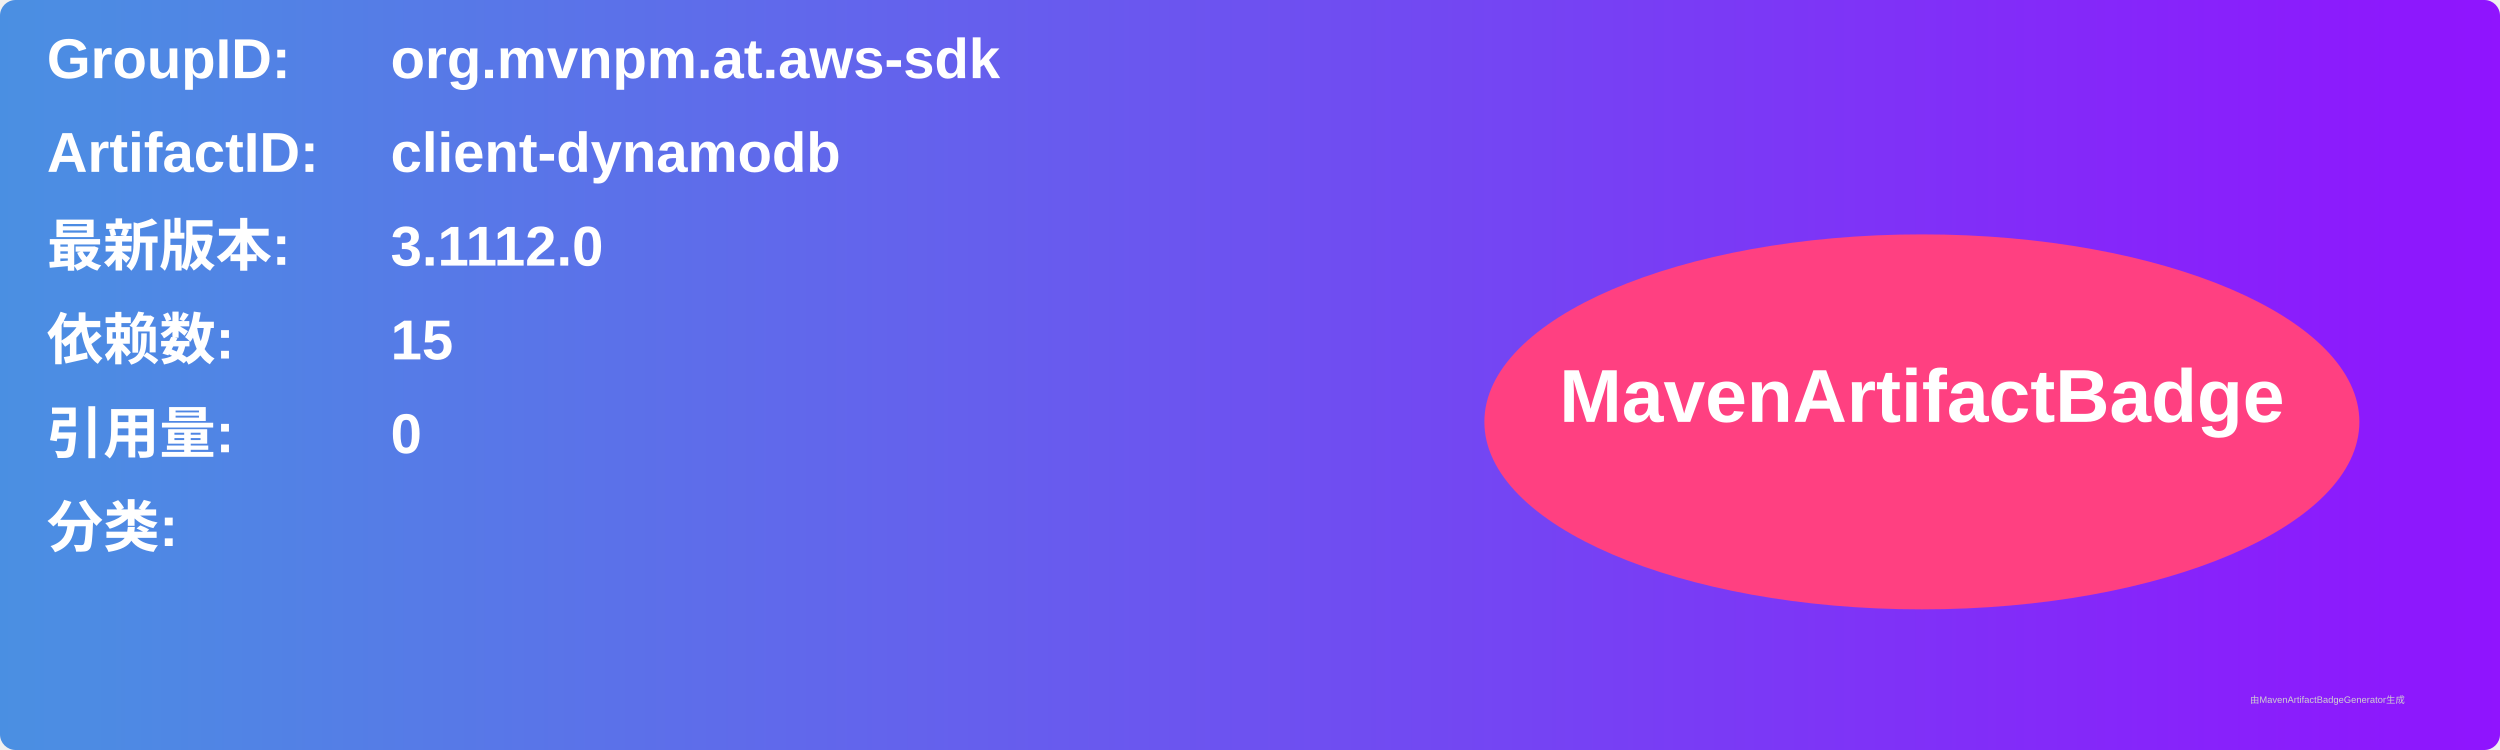
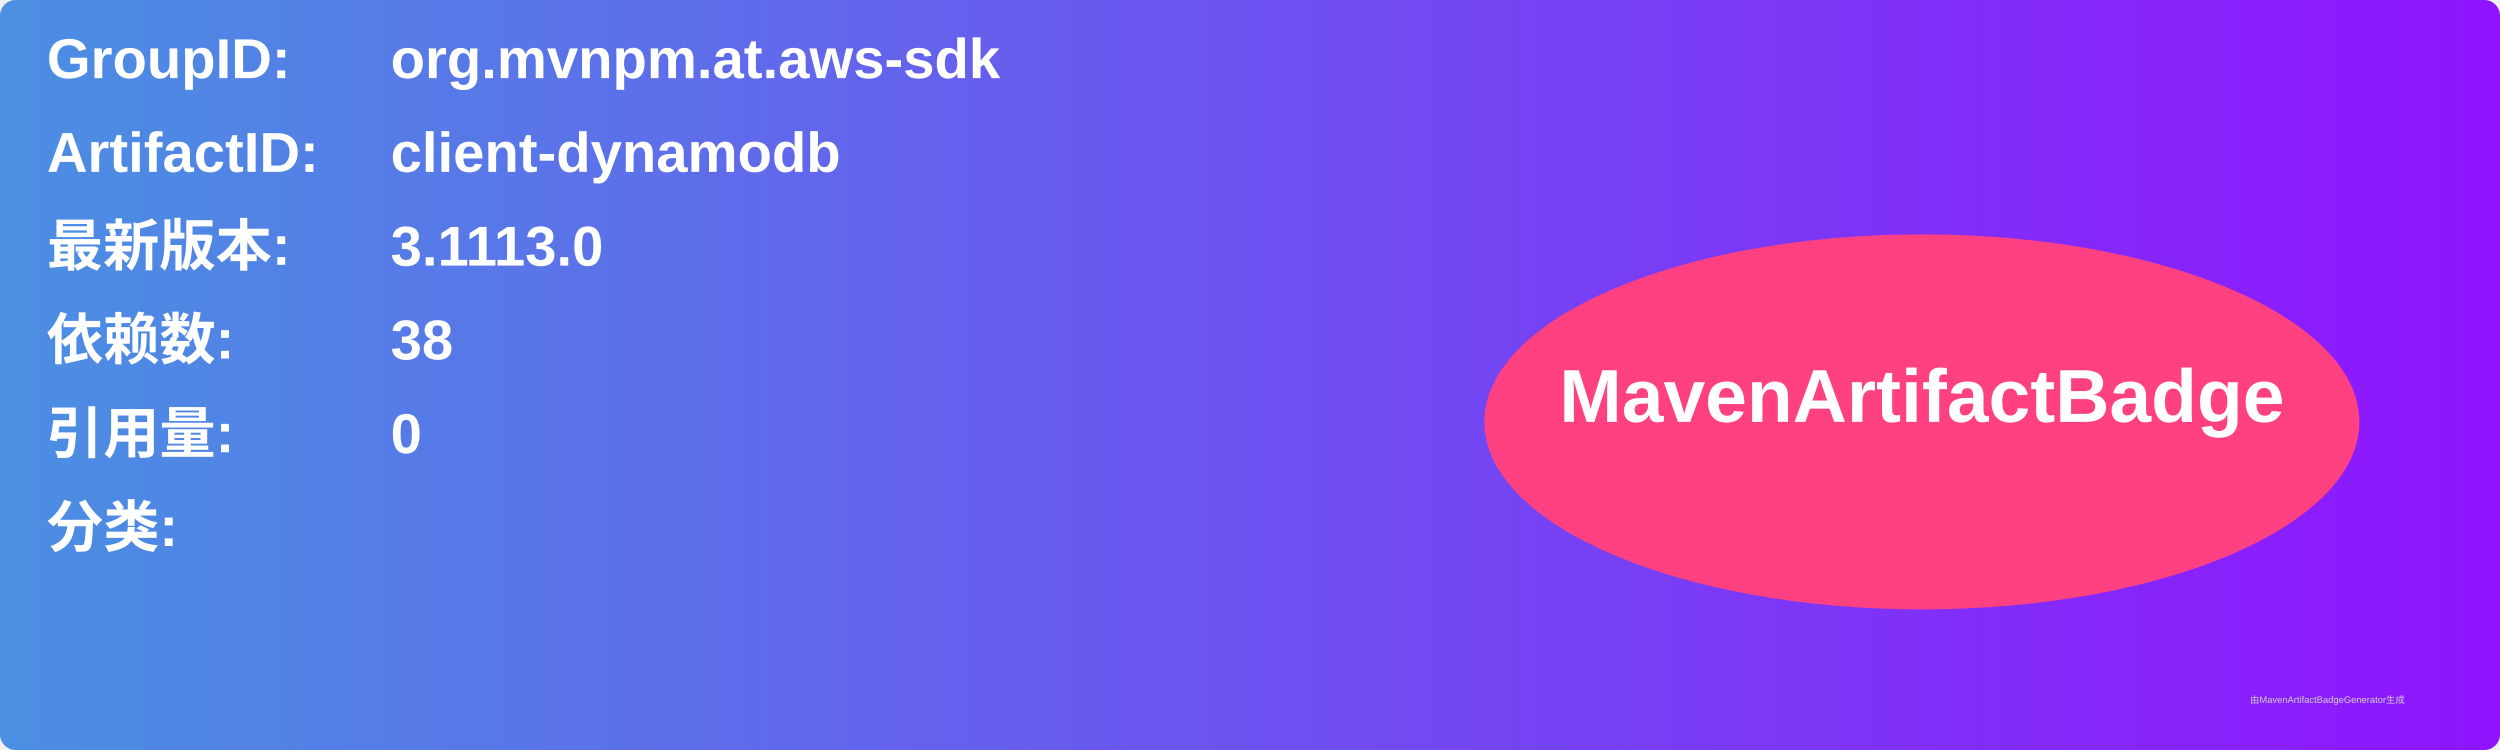
<svg xmlns="http://www.w3.org/2000/svg" width="800" height="240" viewBox="0 0 800 240">
  <linearGradient id="grad" x1="0%" y1="0%" x2="100%" y2="0%">
    <stop offset="0%" stop-color="#4a90e2" />
    <stop offset="100%" stop-color="#9013fe" />
  </linearGradient>
  <rect width="100%" height="100%" rx="5" ry="5" fill="url(#grad)" />
  <g transform="translate(15, 15)">
    <text x="0" y="10" font-family="Arial" font-size="18" fill="white" font-weight="bold" width="260">GroupID:</text>
    <text x="110" y="10" font-family="Arial" font-size="18" fill="white" font-weight="bold" width="460">org.mvnpm.at.aws-sdk</text>
    <text x="0" y="40" font-family="Arial" font-size="18" fill="white" font-weight="bold" width="260">ArtifactID:</text>
    <text x="110" y="40" font-family="Arial" font-size="18" fill="white" font-weight="bold" width="460">client-dynamodb</text>
    <text x="0" y="70" font-family="Arial" font-size="18" fill="white" font-weight="bold">最新版本:</text>
    <text x="110" y="70" font-family="Arial" font-size="18" fill="white" font-weight="bold">
-       <tspan font-weight="bold">3.1112.0</tspan>
+       <tspan font-weight="bold">3.1113.0</tspan>
    </text>
    <text x="0" y="100" font-family="Arial" font-size="18" fill="white" font-weight="bold">依赖数: </text>
    <text x="110" y="100" font-family="Arial" font-size="18" fill="white">
-       <tspan font-weight="bold">15</tspan>
+       <tspan font-weight="bold">38</tspan>
    </text>
    <text x="0" y="130" font-family="Arial" font-size="18" fill="white" font-weight="bold">引用量: </text>
    <text x="110" y="130" font-family="Arial" font-size="18" fill="white">
      <tspan font-weight="bold">0</tspan>
    </text>
    <text x="0" y="160" font-family="Arial" font-size="18" fill="white" font-weight="bold">分类:</text>
    <text x="10" y="190" font-family="Arial" font-size="10" fill="white">
      <tspan font-weight="bold" />
    </text>
    <ellipse cx="600" cy="120" rx="140" ry="60" fill="#ff4081" />
    <text x="600" y="120" text-anchor="middle" font-family="Arial" font-size="24" fill="white" font-weight="bold">MavenArtifactBadge</text>
  </g>
  <text x="720" y="225" font-family="Arial" font-size="3" fill="#d0d0d0">由MavenArtifactBadgeGenerator生成</text>
</svg>
